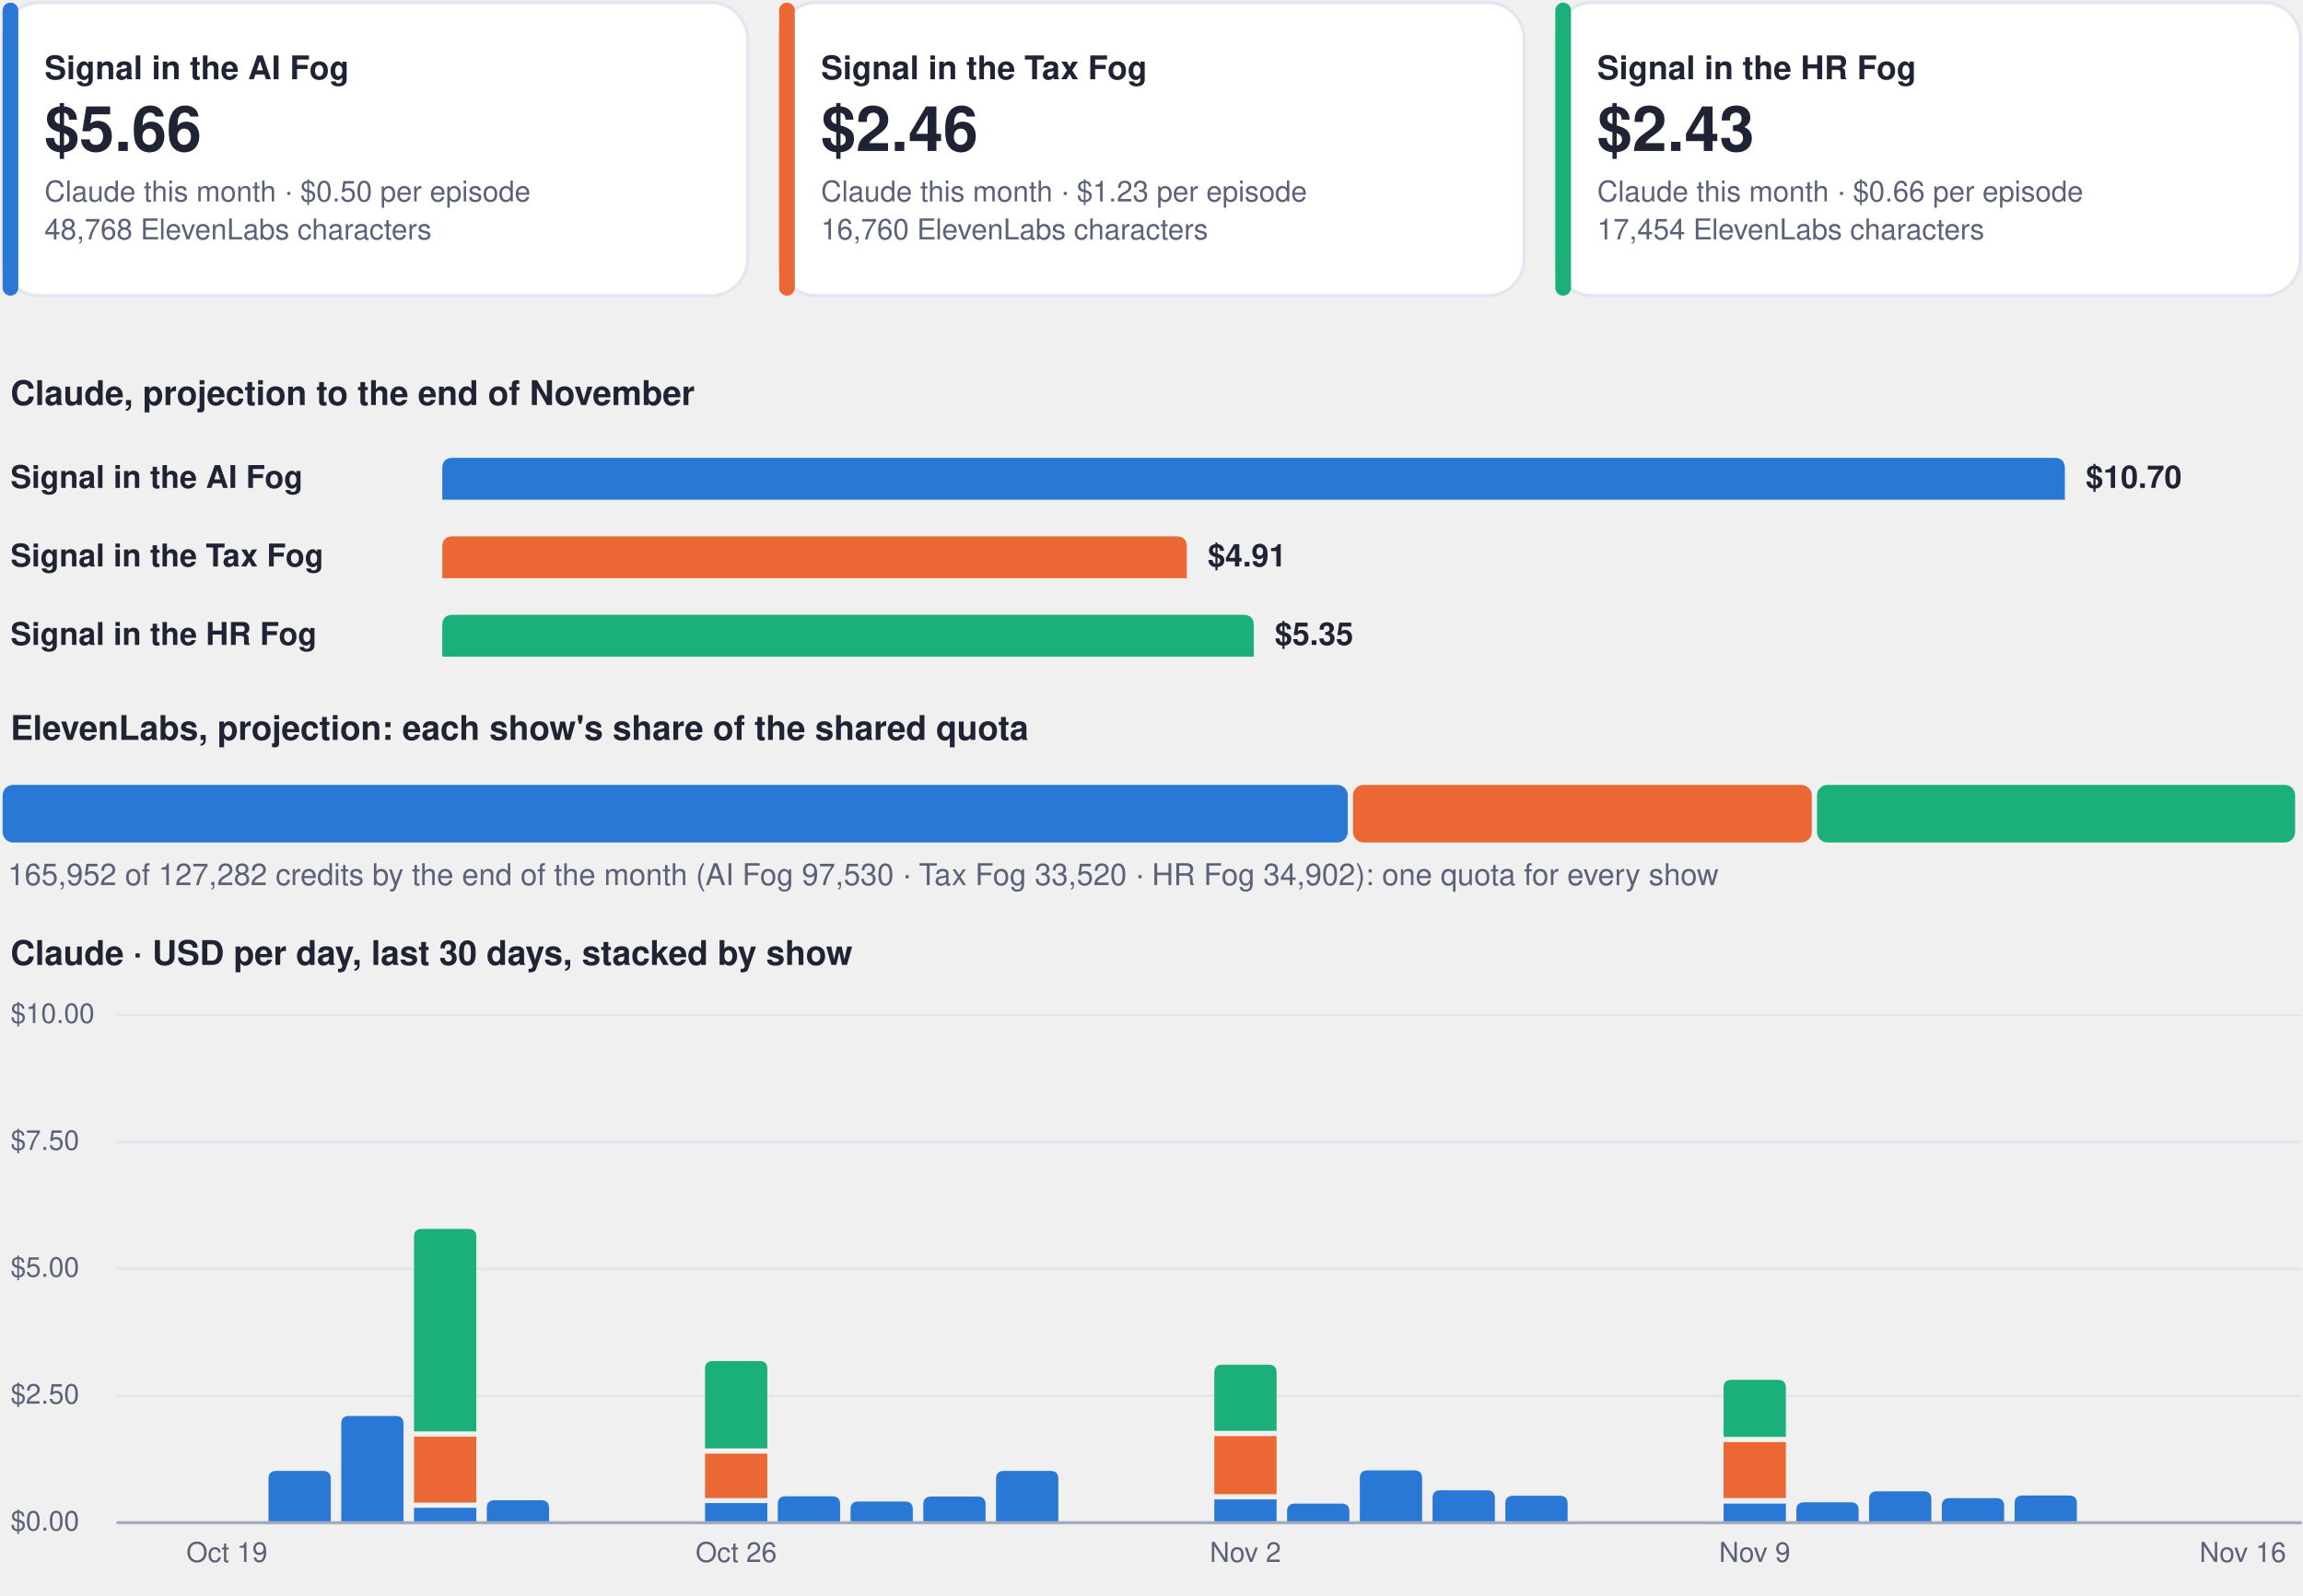
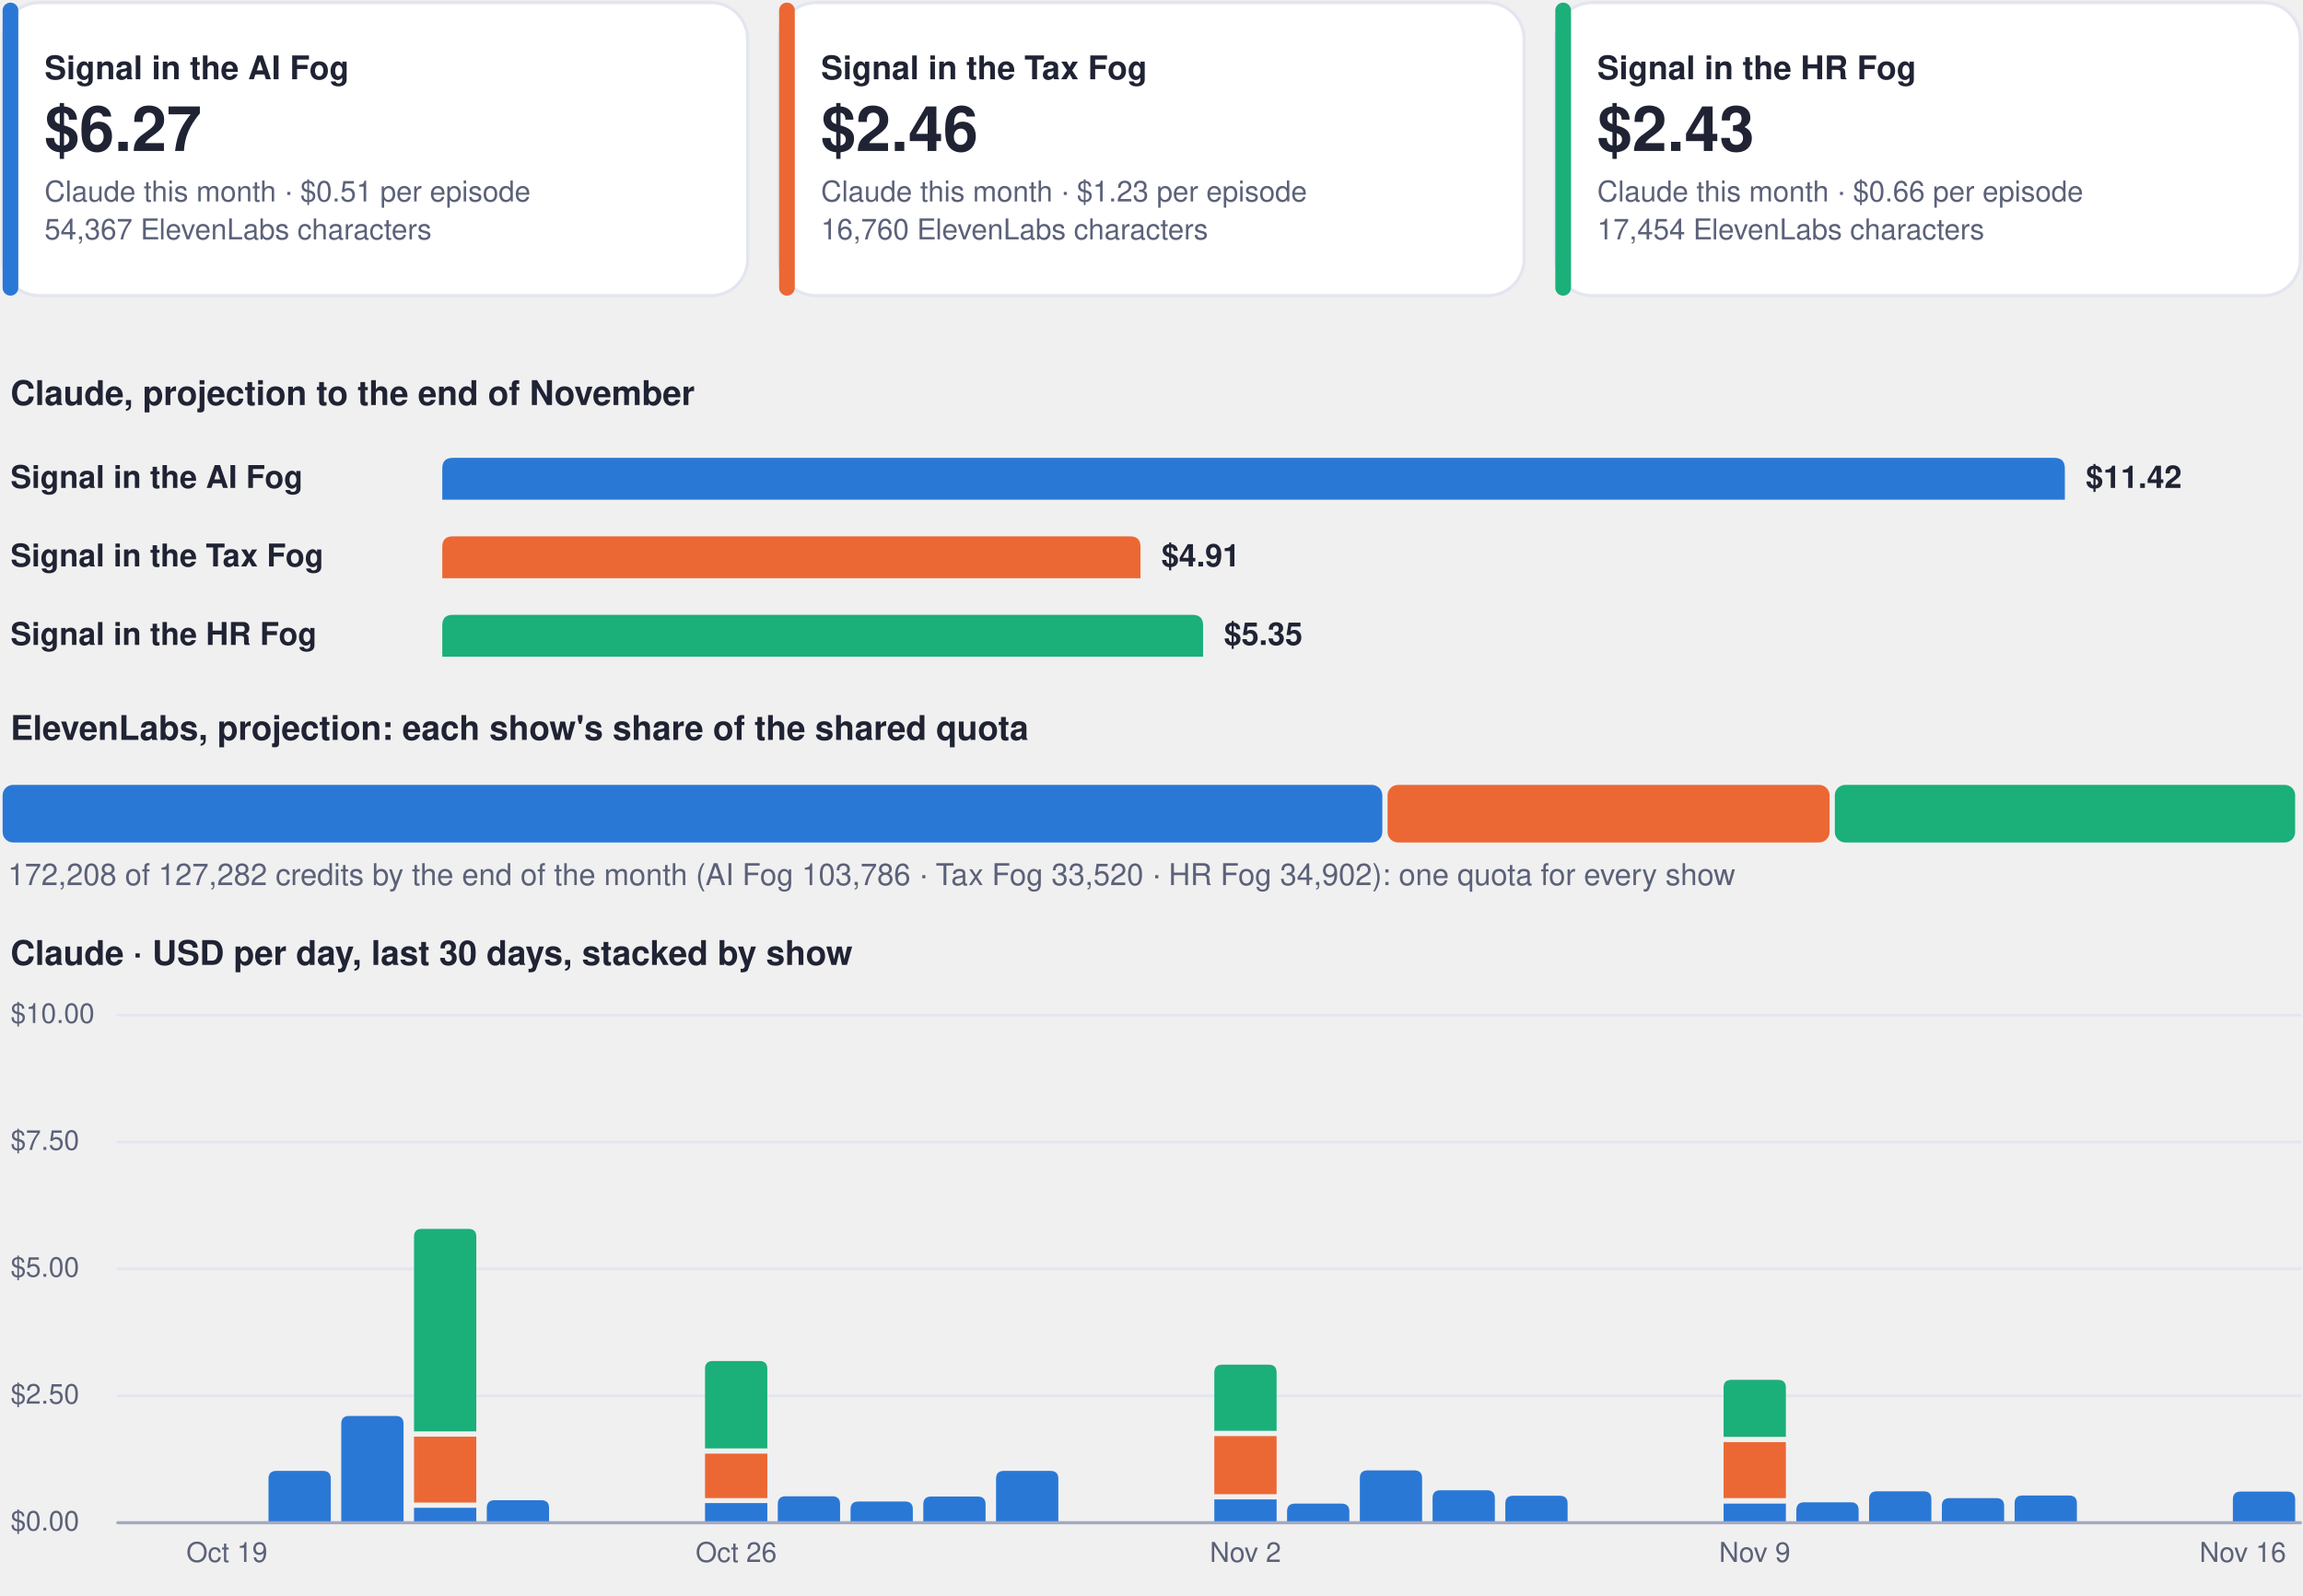
<svg xmlns="http://www.w3.org/2000/svg" viewBox="0 0 880 610" width="880" height="610" role="img" aria-label="Costs dashboard, every show">
  <rect x="1.0" y="1.0" width="284.7" height="112.0" rx="14" fill="#ffffff" stroke="#e3e6f0" stroke-width="1.2" />
  <rect x="1.0" y="1.0" width="6.0" height="112.0" rx="3" fill="#2a78d6" stroke="none" stroke-width="1.2" />
  <g class="box">
    <rect x="15.0" y="8.0" width="262.7" height="98.0" rx="12" fill="none" stroke="none" stroke-width="1.2" class="frame" />
    <text x="17.0" y="30.3" font-family="-apple-system, BlinkMacSystemFont, 'Segoe UI', Helvetica, Arial, sans-serif" font-size="12.5" font-weight="700" fill="#1f2333" text-anchor="start">Signal in the AI Fog</text>
-     <text x="17.0" y="57.7" font-family="-apple-system, BlinkMacSystemFont, 'Segoe UI', Helvetica, Arial, sans-serif" font-size="24" font-weight="750" fill="#1f2333" text-anchor="start">$5.66</text>
-     <text x="17.0" y="77.0" font-family="-apple-system, BlinkMacSystemFont, 'Segoe UI', Helvetica, Arial, sans-serif" font-size="11" font-weight="400" fill="#5b6178" text-anchor="start">Claude this month · $0.50 per episode</text>
-     <text x="17.0" y="91.5" font-family="-apple-system, BlinkMacSystemFont, 'Segoe UI', Helvetica, Arial, sans-serif" font-size="11" font-weight="400" fill="#5b6178" text-anchor="start">48,768 ElevenLabs characters</text>
+     <text x="17.0" y="57.7" font-family="-apple-system, BlinkMacSystemFont, 'Segoe UI', Helvetica, Arial, sans-serif" font-size="24" font-weight="750" fill="#1f2333" text-anchor="start">$6.27</text>
+     <text x="17.0" y="77.0" font-family="-apple-system, BlinkMacSystemFont, 'Segoe UI', Helvetica, Arial, sans-serif" font-size="11" font-weight="400" fill="#5b6178" text-anchor="start">Claude this month · $0.51 per episode</text>
+     <text x="17.0" y="91.5" font-family="-apple-system, BlinkMacSystemFont, 'Segoe UI', Helvetica, Arial, sans-serif" font-size="11" font-weight="400" fill="#5b6178" text-anchor="start">54,367 ElevenLabs characters</text>
  </g>
  <rect x="297.7" y="1.0" width="284.7" height="112.0" rx="14" fill="#ffffff" stroke="#e3e6f0" stroke-width="1.2" />
  <rect x="297.7" y="1.0" width="6.0" height="112.0" rx="3" fill="#eb6834" stroke="none" stroke-width="1.2" />
  <g class="box">
    <rect x="311.7" y="8.0" width="262.7" height="98.0" rx="12" fill="none" stroke="none" stroke-width="1.2" class="frame" />
    <text x="313.7" y="30.3" font-family="-apple-system, BlinkMacSystemFont, 'Segoe UI', Helvetica, Arial, sans-serif" font-size="12.5" font-weight="700" fill="#1f2333" text-anchor="start">Signal in the Tax Fog</text>
    <text x="313.7" y="57.7" font-family="-apple-system, BlinkMacSystemFont, 'Segoe UI', Helvetica, Arial, sans-serif" font-size="24" font-weight="750" fill="#1f2333" text-anchor="start">$2.46</text>
    <text x="313.7" y="77.0" font-family="-apple-system, BlinkMacSystemFont, 'Segoe UI', Helvetica, Arial, sans-serif" font-size="11" font-weight="400" fill="#5b6178" text-anchor="start">Claude this month · $1.23 per episode</text>
    <text x="313.7" y="91.5" font-family="-apple-system, BlinkMacSystemFont, 'Segoe UI', Helvetica, Arial, sans-serif" font-size="11" font-weight="400" fill="#5b6178" text-anchor="start">16,760 ElevenLabs characters</text>
  </g>
  <rect x="594.3" y="1.0" width="284.7" height="112.0" rx="14" fill="#ffffff" stroke="#e3e6f0" stroke-width="1.2" />
  <rect x="594.3" y="1.0" width="6.0" height="112.0" rx="3" fill="#1baf7a" stroke="none" stroke-width="1.2" />
  <g class="box">
    <rect x="608.3" y="8.0" width="262.7" height="98.0" rx="12" fill="none" stroke="none" stroke-width="1.2" class="frame" />
    <text x="610.3" y="30.3" font-family="-apple-system, BlinkMacSystemFont, 'Segoe UI', Helvetica, Arial, sans-serif" font-size="12.5" font-weight="700" fill="#1f2333" text-anchor="start">Signal in the HR Fog</text>
    <text x="610.3" y="57.7" font-family="-apple-system, BlinkMacSystemFont, 'Segoe UI', Helvetica, Arial, sans-serif" font-size="24" font-weight="750" fill="#1f2333" text-anchor="start">$2.43</text>
    <text x="610.3" y="77.0" font-family="-apple-system, BlinkMacSystemFont, 'Segoe UI', Helvetica, Arial, sans-serif" font-size="11" font-weight="400" fill="#5b6178" text-anchor="start">Claude this month · $0.66 per episode</text>
    <text x="610.3" y="91.5" font-family="-apple-system, BlinkMacSystemFont, 'Segoe UI', Helvetica, Arial, sans-serif" font-size="11" font-weight="400" fill="#5b6178" text-anchor="start">17,454 ElevenLabs characters</text>
  </g>
  <g class="box">
    <rect x="1.0" y="140.0" width="878.0" height="22.0" rx="12" fill="none" stroke="none" stroke-width="1.2" class="frame" />
    <text x="4.0" y="154.8" font-family="-apple-system, BlinkMacSystemFont, 'Segoe UI', Helvetica, Arial, sans-serif" font-size="13" font-weight="700" fill="#1f2333" text-anchor="start">Claude, projection to the end of November</text>
  </g>
  <g class="box">
    <rect x="1.0" y="172.0" width="160.0" height="22.0" rx="12" fill="none" stroke="none" stroke-width="1.2" class="frame" />
    <text x="4.0" y="186.5" font-family="-apple-system, BlinkMacSystemFont, 'Segoe UI', Helvetica, Arial, sans-serif" font-size="12" font-weight="600" fill="#1f2333" text-anchor="start">Signal in the AI Fog</text>
  </g>
  <path d="M169.0,191.0 L169.0,179.0 Q169.0,175.0 173.0,175.0 L785.0,175.0 Q789.0,175.0 789.0,179.0 L789.0,191.0 Z" fill="#2a78d6" />
  <g class="box">
    <rect x="795.0" y="172.0" width="84.0" height="22.0" rx="12" fill="none" stroke="none" stroke-width="1.2" class="frame" />
-     <text x="797.0" y="186.5" font-family="-apple-system, BlinkMacSystemFont, 'Segoe UI', Helvetica, Arial, sans-serif" font-size="12" font-weight="650" fill="#1f2333" text-anchor="start">$10.70</text>
+     <text x="797.0" y="186.5" font-family="-apple-system, BlinkMacSystemFont, 'Segoe UI', Helvetica, Arial, sans-serif" font-size="12" font-weight="650" fill="#1f2333" text-anchor="start">$11.42</text>
  </g>
  <g class="box">
    <rect x="1.0" y="202.0" width="160.0" height="22.0" rx="12" fill="none" stroke="none" stroke-width="1.2" class="frame" />
    <text x="4.0" y="216.5" font-family="-apple-system, BlinkMacSystemFont, 'Segoe UI', Helvetica, Arial, sans-serif" font-size="12" font-weight="600" fill="#1f2333" text-anchor="start">Signal in the Tax Fog</text>
  </g>
-   <path d="M169.0,221.0 L169.0,209.0 Q169.0,205.0 173.0,205.0 L449.5,205.0 Q453.5,205.0 453.5,209.0 L453.5,221.0 Z" fill="#eb6834" />
+   <path d="M169.0,221.0 L169.0,209.0 Q169.0,205.0 173.0,205.0 L431.8,205.0 Q435.8,205.0 435.8,209.0 L435.8,221.0 Z" fill="#eb6834" />
  <g class="box">
-     <rect x="459.5" y="202.0" width="84.0" height="22.0" rx="12" fill="none" stroke="none" stroke-width="1.2" class="frame" />
-     <text x="461.5" y="216.5" font-family="-apple-system, BlinkMacSystemFont, 'Segoe UI', Helvetica, Arial, sans-serif" font-size="12" font-weight="650" fill="#1f2333" text-anchor="start">$4.91</text>
+     <rect x="441.8" y="202.0" width="84.0" height="22.0" rx="12" fill="none" stroke="none" stroke-width="1.2" class="frame" />
+     <text x="443.8" y="216.5" font-family="-apple-system, BlinkMacSystemFont, 'Segoe UI', Helvetica, Arial, sans-serif" font-size="12" font-weight="650" fill="#1f2333" text-anchor="start">$4.91</text>
  </g>
  <g class="box">
    <rect x="1.0" y="232.0" width="160.0" height="22.0" rx="12" fill="none" stroke="none" stroke-width="1.2" class="frame" />
    <text x="4.0" y="246.5" font-family="-apple-system, BlinkMacSystemFont, 'Segoe UI', Helvetica, Arial, sans-serif" font-size="12" font-weight="600" fill="#1f2333" text-anchor="start">Signal in the HR Fog</text>
  </g>
-   <path d="M169.0,251.0 L169.0,239.0 Q169.0,235.0 173.0,235.0 L475.1,235.0 Q479.1,235.0 479.1,239.0 L479.1,251.0 Z" fill="#1baf7a" />
+   <path d="M169.0,251.0 L169.0,239.0 Q169.0,235.0 173.0,235.0 L455.7,235.0 Q459.7,235.0 459.7,239.0 L459.7,251.0 Z" fill="#1baf7a" />
  <g class="box">
-     <rect x="485.1" y="232.0" width="84.0" height="22.0" rx="12" fill="none" stroke="none" stroke-width="1.2" class="frame" />
-     <text x="487.1" y="246.5" font-family="-apple-system, BlinkMacSystemFont, 'Segoe UI', Helvetica, Arial, sans-serif" font-size="12" font-weight="650" fill="#1f2333" text-anchor="start">$5.35</text>
+     <rect x="465.7" y="232.0" width="84.0" height="22.0" rx="12" fill="none" stroke="none" stroke-width="1.2" class="frame" />
+     <text x="467.7" y="246.5" font-family="-apple-system, BlinkMacSystemFont, 'Segoe UI', Helvetica, Arial, sans-serif" font-size="12" font-weight="650" fill="#1f2333" text-anchor="start">$5.35</text>
  </g>
  <g class="box">
    <rect x="1.0" y="268.0" width="878.0" height="22.0" rx="12" fill="none" stroke="none" stroke-width="1.2" class="frame" />
    <text x="4.0" y="282.8" font-family="-apple-system, BlinkMacSystemFont, 'Segoe UI', Helvetica, Arial, sans-serif" font-size="13" font-weight="700" fill="#1f2333" text-anchor="start">ElevenLabs, projection: each show's share of the shared quota</text>
  </g>
-   <rect x="1.0" y="300.0" width="514.0" height="22.0" rx="4" fill="#2a78d6" stroke="none" stroke-width="1.2" />
-   <rect x="517.0" y="300.0" width="175.3" height="22.0" rx="4" fill="#eb6834" stroke="none" stroke-width="1.2" />
-   <rect x="694.3" y="300.0" width="182.7" height="22.0" rx="4" fill="#1baf7a" stroke="none" stroke-width="1.2" />
+   <rect x="1.0" y="300.0" width="527.2" height="22.0" rx="4" fill="#2a78d6" stroke="none" stroke-width="1.2" />
+   <rect x="530.2" y="300.0" width="168.9" height="22.0" rx="4" fill="#eb6834" stroke="none" stroke-width="1.2" />
+   <rect x="701.1" y="300.0" width="175.9" height="22.0" rx="4" fill="#1baf7a" stroke="none" stroke-width="1.2" />
  <g class="box">
    <rect x="1.0" y="326.0" width="878.0" height="18.0" rx="12" fill="none" stroke="none" stroke-width="1.2" class="frame" />
-     <text x="3.0" y="338.3" font-family="-apple-system, BlinkMacSystemFont, 'Segoe UI', Helvetica, Arial, sans-serif" font-size="11.5" font-weight="500" fill="#5b6178" text-anchor="start">165,952 of 127,282 credits by the end of the month (AI Fog 97,530 · Tax Fog 33,520 · HR Fog 34,902): one quota for every show</text>
+     <text x="3.0" y="338.3" font-family="-apple-system, BlinkMacSystemFont, 'Segoe UI', Helvetica, Arial, sans-serif" font-size="11.5" font-weight="500" fill="#5b6178" text-anchor="start">172,208 of 127,282 credits by the end of the month (AI Fog 103,786 · Tax Fog 33,520 · HR Fog 34,902): one quota for every show</text>
  </g>
  <g class="box">
    <rect x="1.0" y="354.0" width="878.0" height="22.0" rx="12" fill="none" stroke="none" stroke-width="1.2" class="frame" />
    <text x="4.0" y="368.8" font-family="-apple-system, BlinkMacSystemFont, 'Segoe UI', Helvetica, Arial, sans-serif" font-size="13" font-weight="700" fill="#1f2333" text-anchor="start">Claude · USD per day, last 30 days, stacked by show</text>
  </g>
  <path d="M45,582.0 L879,582.0" fill="none" stroke="#e3e6f0" stroke-width="1" stroke-linecap="round" stroke-linejoin="round" />
  <g class="box">
    <rect x="1.0" y="574.0" width="42.0" height="16.0" rx="12" fill="none" stroke="none" stroke-width="1.2" class="frame" />
    <text x="4.0" y="585.0" font-family="-apple-system, BlinkMacSystemFont, 'Segoe UI', Helvetica, Arial, sans-serif" font-size="10.5" font-weight="500" fill="#5b6178" text-anchor="start">$0.00</text>
  </g>
  <path d="M45,533.5 L879,533.5" fill="none" stroke="#e3e6f0" stroke-width="1" stroke-linecap="round" stroke-linejoin="round" />
  <g class="box">
    <rect x="1.0" y="525.5" width="42.0" height="16.0" rx="12" fill="none" stroke="none" stroke-width="1.2" class="frame" />
    <text x="4.0" y="536.5" font-family="-apple-system, BlinkMacSystemFont, 'Segoe UI', Helvetica, Arial, sans-serif" font-size="10.5" font-weight="500" fill="#5b6178" text-anchor="start">$2.50</text>
  </g>
  <path d="M45,485.0 L879,485.0" fill="none" stroke="#e3e6f0" stroke-width="1" stroke-linecap="round" stroke-linejoin="round" />
  <g class="box">
    <rect x="1.0" y="477.0" width="42.0" height="16.0" rx="12" fill="none" stroke="none" stroke-width="1.2" class="frame" />
    <text x="4.0" y="488.0" font-family="-apple-system, BlinkMacSystemFont, 'Segoe UI', Helvetica, Arial, sans-serif" font-size="10.5" font-weight="500" fill="#5b6178" text-anchor="start">$5.00</text>
  </g>
  <path d="M45,436.5 L879,436.5" fill="none" stroke="#e3e6f0" stroke-width="1" stroke-linecap="round" stroke-linejoin="round" />
  <g class="box">
    <rect x="1.0" y="428.5" width="42.0" height="16.0" rx="12" fill="none" stroke="none" stroke-width="1.2" class="frame" />
    <text x="4.0" y="439.5" font-family="-apple-system, BlinkMacSystemFont, 'Segoe UI', Helvetica, Arial, sans-serif" font-size="10.5" font-weight="500" fill="#5b6178" text-anchor="start">$7.50</text>
  </g>
  <path d="M45,388.0 L879,388.0" fill="none" stroke="#e3e6f0" stroke-width="1" stroke-linecap="round" stroke-linejoin="round" />
  <g class="box">
    <rect x="1.0" y="380.0" width="42.0" height="16.0" rx="12" fill="none" stroke="none" stroke-width="1.2" class="frame" />
    <text x="4.0" y="391.0" font-family="-apple-system, BlinkMacSystemFont, 'Segoe UI', Helvetica, Arial, sans-serif" font-size="10.5" font-weight="500" fill="#5b6178" text-anchor="start">$10.00</text>
  </g>
  <g class="box">
    <rect x="64.7" y="586.0" width="44.0" height="16.0" rx="12" fill="none" stroke="none" stroke-width="1.2" class="frame" />
    <text x="86.7" y="597.0" font-family="-apple-system, BlinkMacSystemFont, 'Segoe UI', Helvetica, Arial, sans-serif" font-size="10.5" font-weight="500" fill="#5b6178" text-anchor="middle">Oct 19</text>
  </g>
  <path d="M102.6,582.0 L102.6,565.2 Q102.6,562.2 105.6,562.2 L123.4,562.2 Q126.4,562.2 126.4,565.2 L126.4,582.0 Z" fill="#2a78d6" />
  <path d="M130.4,582.0 L130.4,544.2 Q130.4,541.2 133.4,541.2 L151.2,541.2 Q154.2,541.2 154.2,544.2 L154.2,582.0 Z" fill="#2a78d6" />
  <path d="M158.2,576.3 h23.8 v5.7 h-23.8 Z" fill="#2a78d6" />
  <path d="M158.2,549.1 h23.8 v25.2 h-23.8 Z" fill="#eb6834" />
  <path d="M158.2,547.1 L158.2,472.7 Q158.2,469.7 161.2,469.7 L179.0,469.7 Q182.0,469.7 182.0,472.7 L182.0,547.1 Z" fill="#1baf7a" />
  <path d="M186.0,582.0 L186.0,576.4 Q186.0,573.4 189.0,573.4 L206.8,573.4 Q209.8,573.4 209.8,576.4 L209.8,582.0 Z" fill="#2a78d6" />
  <path d="M269.4,574.5 h23.8 v7.5 h-23.8 Z" fill="#2a78d6" />
  <path d="M269.4,555.6 h23.8 v17.0 h-23.8 Z" fill="#eb6834" />
  <path d="M269.4,553.6 L269.4,523.2 Q269.4,520.2 272.4,520.2 L290.2,520.2 Q293.2,520.2 293.2,523.2 L293.2,553.6 Z" fill="#1baf7a" />
  <g class="box">
    <rect x="259.3" y="586.0" width="44.0" height="16.0" rx="12" fill="none" stroke="none" stroke-width="1.2" class="frame" />
    <text x="281.3" y="597.0" font-family="-apple-system, BlinkMacSystemFont, 'Segoe UI', Helvetica, Arial, sans-serif" font-size="10.5" font-weight="500" fill="#5b6178" text-anchor="middle">Oct 26</text>
  </g>
  <path d="M297.2,582.0 L297.2,574.9 Q297.2,571.9 300.2,571.9 L318.0,571.9 Q321.0,571.9 321.0,574.9 L321.0,582.0 Z" fill="#2a78d6" />
  <path d="M325.0,582.0 L325.0,576.9 Q325.0,573.9 328.0,573.9 L345.8,573.9 Q348.8,573.9 348.8,576.9 L348.8,582.0 Z" fill="#2a78d6" />
  <path d="M352.8,582.0 L352.8,575.0 Q352.8,572.0 355.8,572.0 L373.6,572.0 Q376.6,572.0 376.6,575.0 L376.6,582.0 Z" fill="#2a78d6" />
  <path d="M380.6,582.0 L380.6,565.2 Q380.6,562.2 383.6,562.2 L401.4,562.2 Q404.4,562.2 404.4,565.2 L404.4,582.0 Z" fill="#2a78d6" />
  <path d="M464.0,573.1 h23.8 v8.9 h-23.8 Z" fill="#2a78d6" />
  <path d="M464.0,548.9 h23.8 v22.2 h-23.8 Z" fill="#eb6834" />
  <path d="M464.0,546.9 L464.0,524.6 Q464.0,521.6 467.0,521.6 L484.8,521.6 Q487.8,521.6 487.8,524.6 L487.8,546.9 Z" fill="#1baf7a" />
  <g class="box">
    <rect x="453.9" y="586.0" width="44.0" height="16.0" rx="12" fill="none" stroke="none" stroke-width="1.2" class="frame" />
    <text x="475.9" y="597.0" font-family="-apple-system, BlinkMacSystemFont, 'Segoe UI', Helvetica, Arial, sans-serif" font-size="10.5" font-weight="500" fill="#5b6178" text-anchor="middle">Nov 2</text>
  </g>
  <path d="M491.8,582.0 L491.8,577.7 Q491.8,574.7 494.8,574.7 L512.6,574.7 Q515.6,574.7 515.6,577.7 L515.6,582.0 Z" fill="#2a78d6" />
  <path d="M519.6,582.0 L519.6,565.0 Q519.6,562.0 522.6,562.0 L540.4,562.0 Q543.4,562.0 543.4,565.0 L543.4,582.0 Z" fill="#2a78d6" />
  <path d="M547.4,582.0 L547.4,572.6 Q547.4,569.6 550.4,569.6 L568.2,569.6 Q571.2,569.6 571.2,572.6 L571.2,582.0 Z" fill="#2a78d6" />
  <path d="M575.2,582.0 L575.2,574.7 Q575.2,571.7 578.2,571.7 L596.0,571.7 Q599.0,571.7 599.0,574.7 L599.0,582.0 Z" fill="#2a78d6" />
  <path d="M658.6,574.7 h23.8 v7.3 h-23.8 Z" fill="#2a78d6" />
  <path d="M658.6,551.2 h23.8 v21.4 h-23.8 Z" fill="#eb6834" />
  <path d="M658.6,549.2 L658.6,530.4 Q658.6,527.4 661.6,527.4 L679.4,527.4 Q682.4,527.4 682.4,530.4 L682.4,549.2 Z" fill="#1baf7a" />
  <g class="box">
    <rect x="648.5" y="586.0" width="44.0" height="16.0" rx="12" fill="none" stroke="none" stroke-width="1.2" class="frame" />
    <text x="670.5" y="597.0" font-family="-apple-system, BlinkMacSystemFont, 'Segoe UI', Helvetica, Arial, sans-serif" font-size="10.5" font-weight="500" fill="#5b6178" text-anchor="middle">Nov 9</text>
  </g>
  <path d="M686.4,582.0 L686.4,577.2 Q686.4,574.2 689.4,574.2 L707.2,574.2 Q710.2,574.2 710.2,577.2 L710.2,582.0 Z" fill="#2a78d6" />
  <path d="M714.2,582.0 L714.2,573.0 Q714.2,570.0 717.2,570.0 L735.0,570.0 Q738.0,570.0 738.0,573.0 L738.0,582.0 Z" fill="#2a78d6" />
  <path d="M742.0,582.0 L742.0,575.6 Q742.0,572.6 745.0,572.6 L762.8,572.6 Q765.8,572.6 765.8,575.6 L765.8,582.0 Z" fill="#2a78d6" />
  <path d="M769.8,582.0 L769.8,574.6 Q769.8,571.6 772.8,571.6 L790.6,571.6 Q793.6,571.6 793.6,574.6 L793.6,582.0 Z" fill="#2a78d6" />
+   <path d="M853.2,582.0 L853.2,573.1 Q853.2,570.1 856.2,570.1 L874.0,570.1 Q877.0,570.1 877.0,573.1 L877.0,582.0 Z" fill="#2a78d6" />
  <g class="box">
    <rect x="835.0" y="586.0" width="44.0" height="16.0" rx="12" fill="none" stroke="none" stroke-width="1.2" class="frame" />
    <text x="857.0" y="597.0" font-family="-apple-system, BlinkMacSystemFont, 'Segoe UI', Helvetica, Arial, sans-serif" font-size="10.5" font-weight="500" fill="#5b6178" text-anchor="middle">Nov 16</text>
  </g>
  <path d="M45,582 L879,582" fill="none" stroke="#a3a9bf" stroke-width="1.2" stroke-linecap="round" stroke-linejoin="round" />
</svg>
